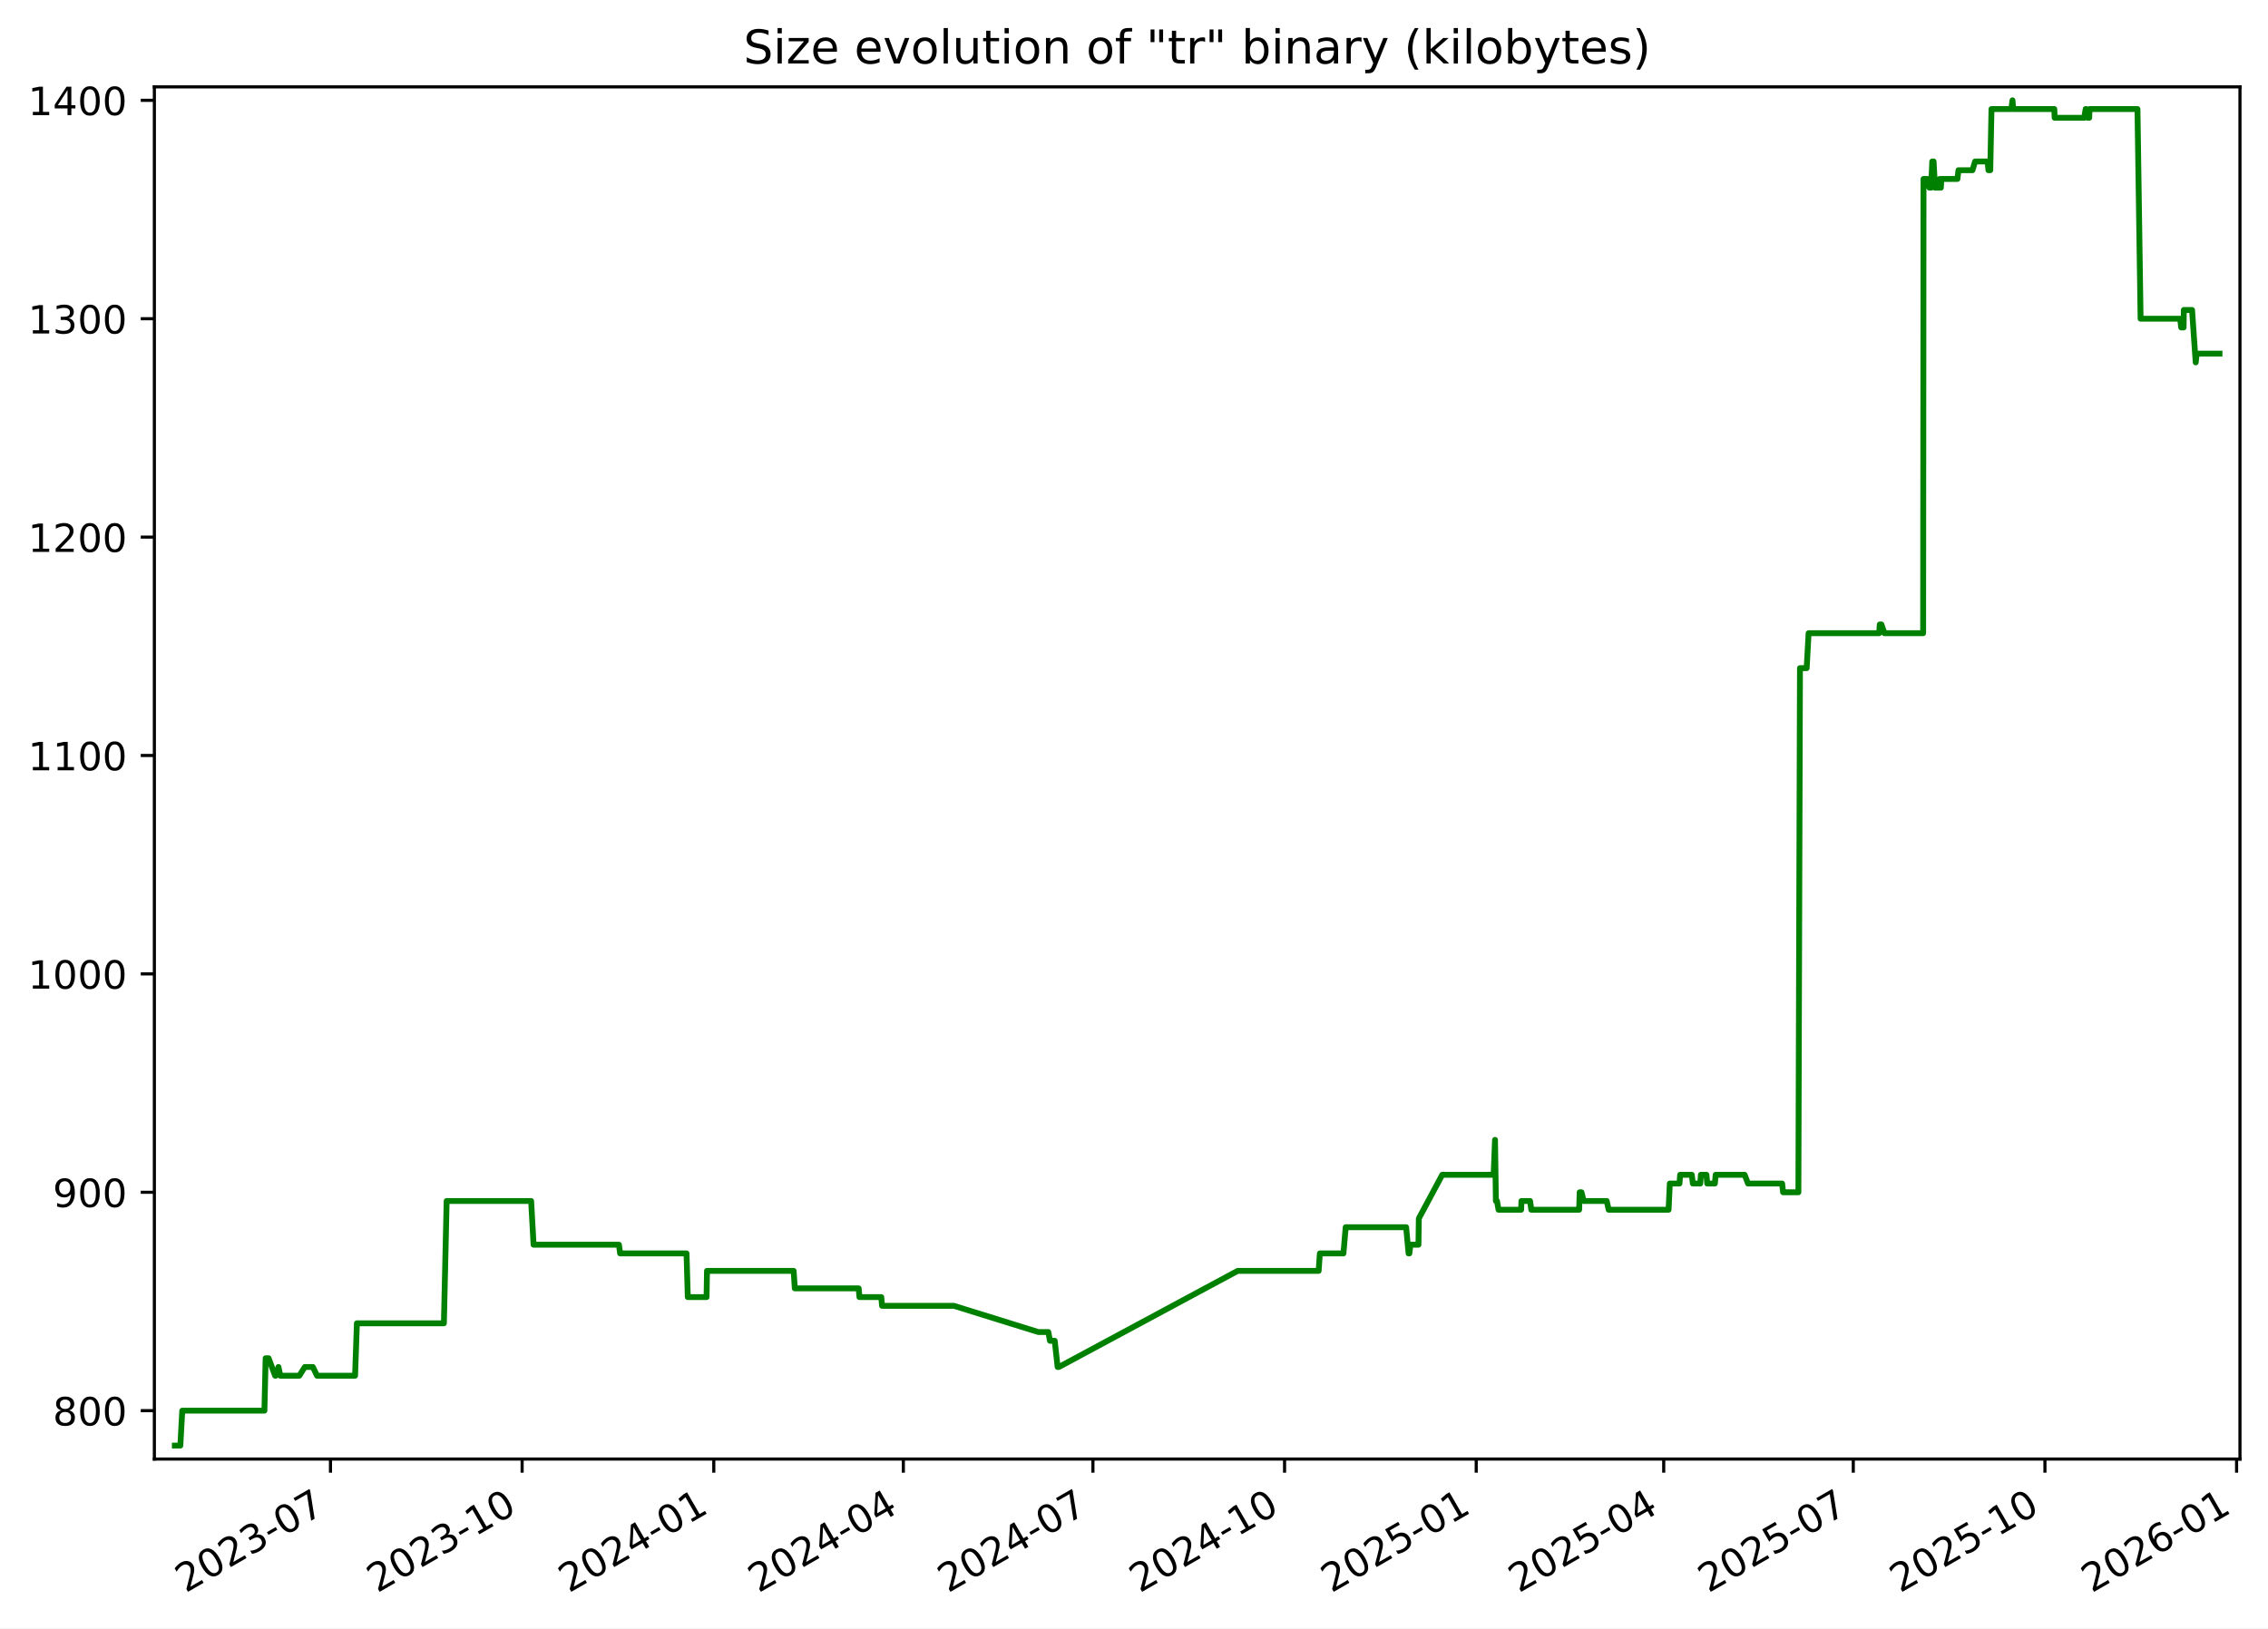
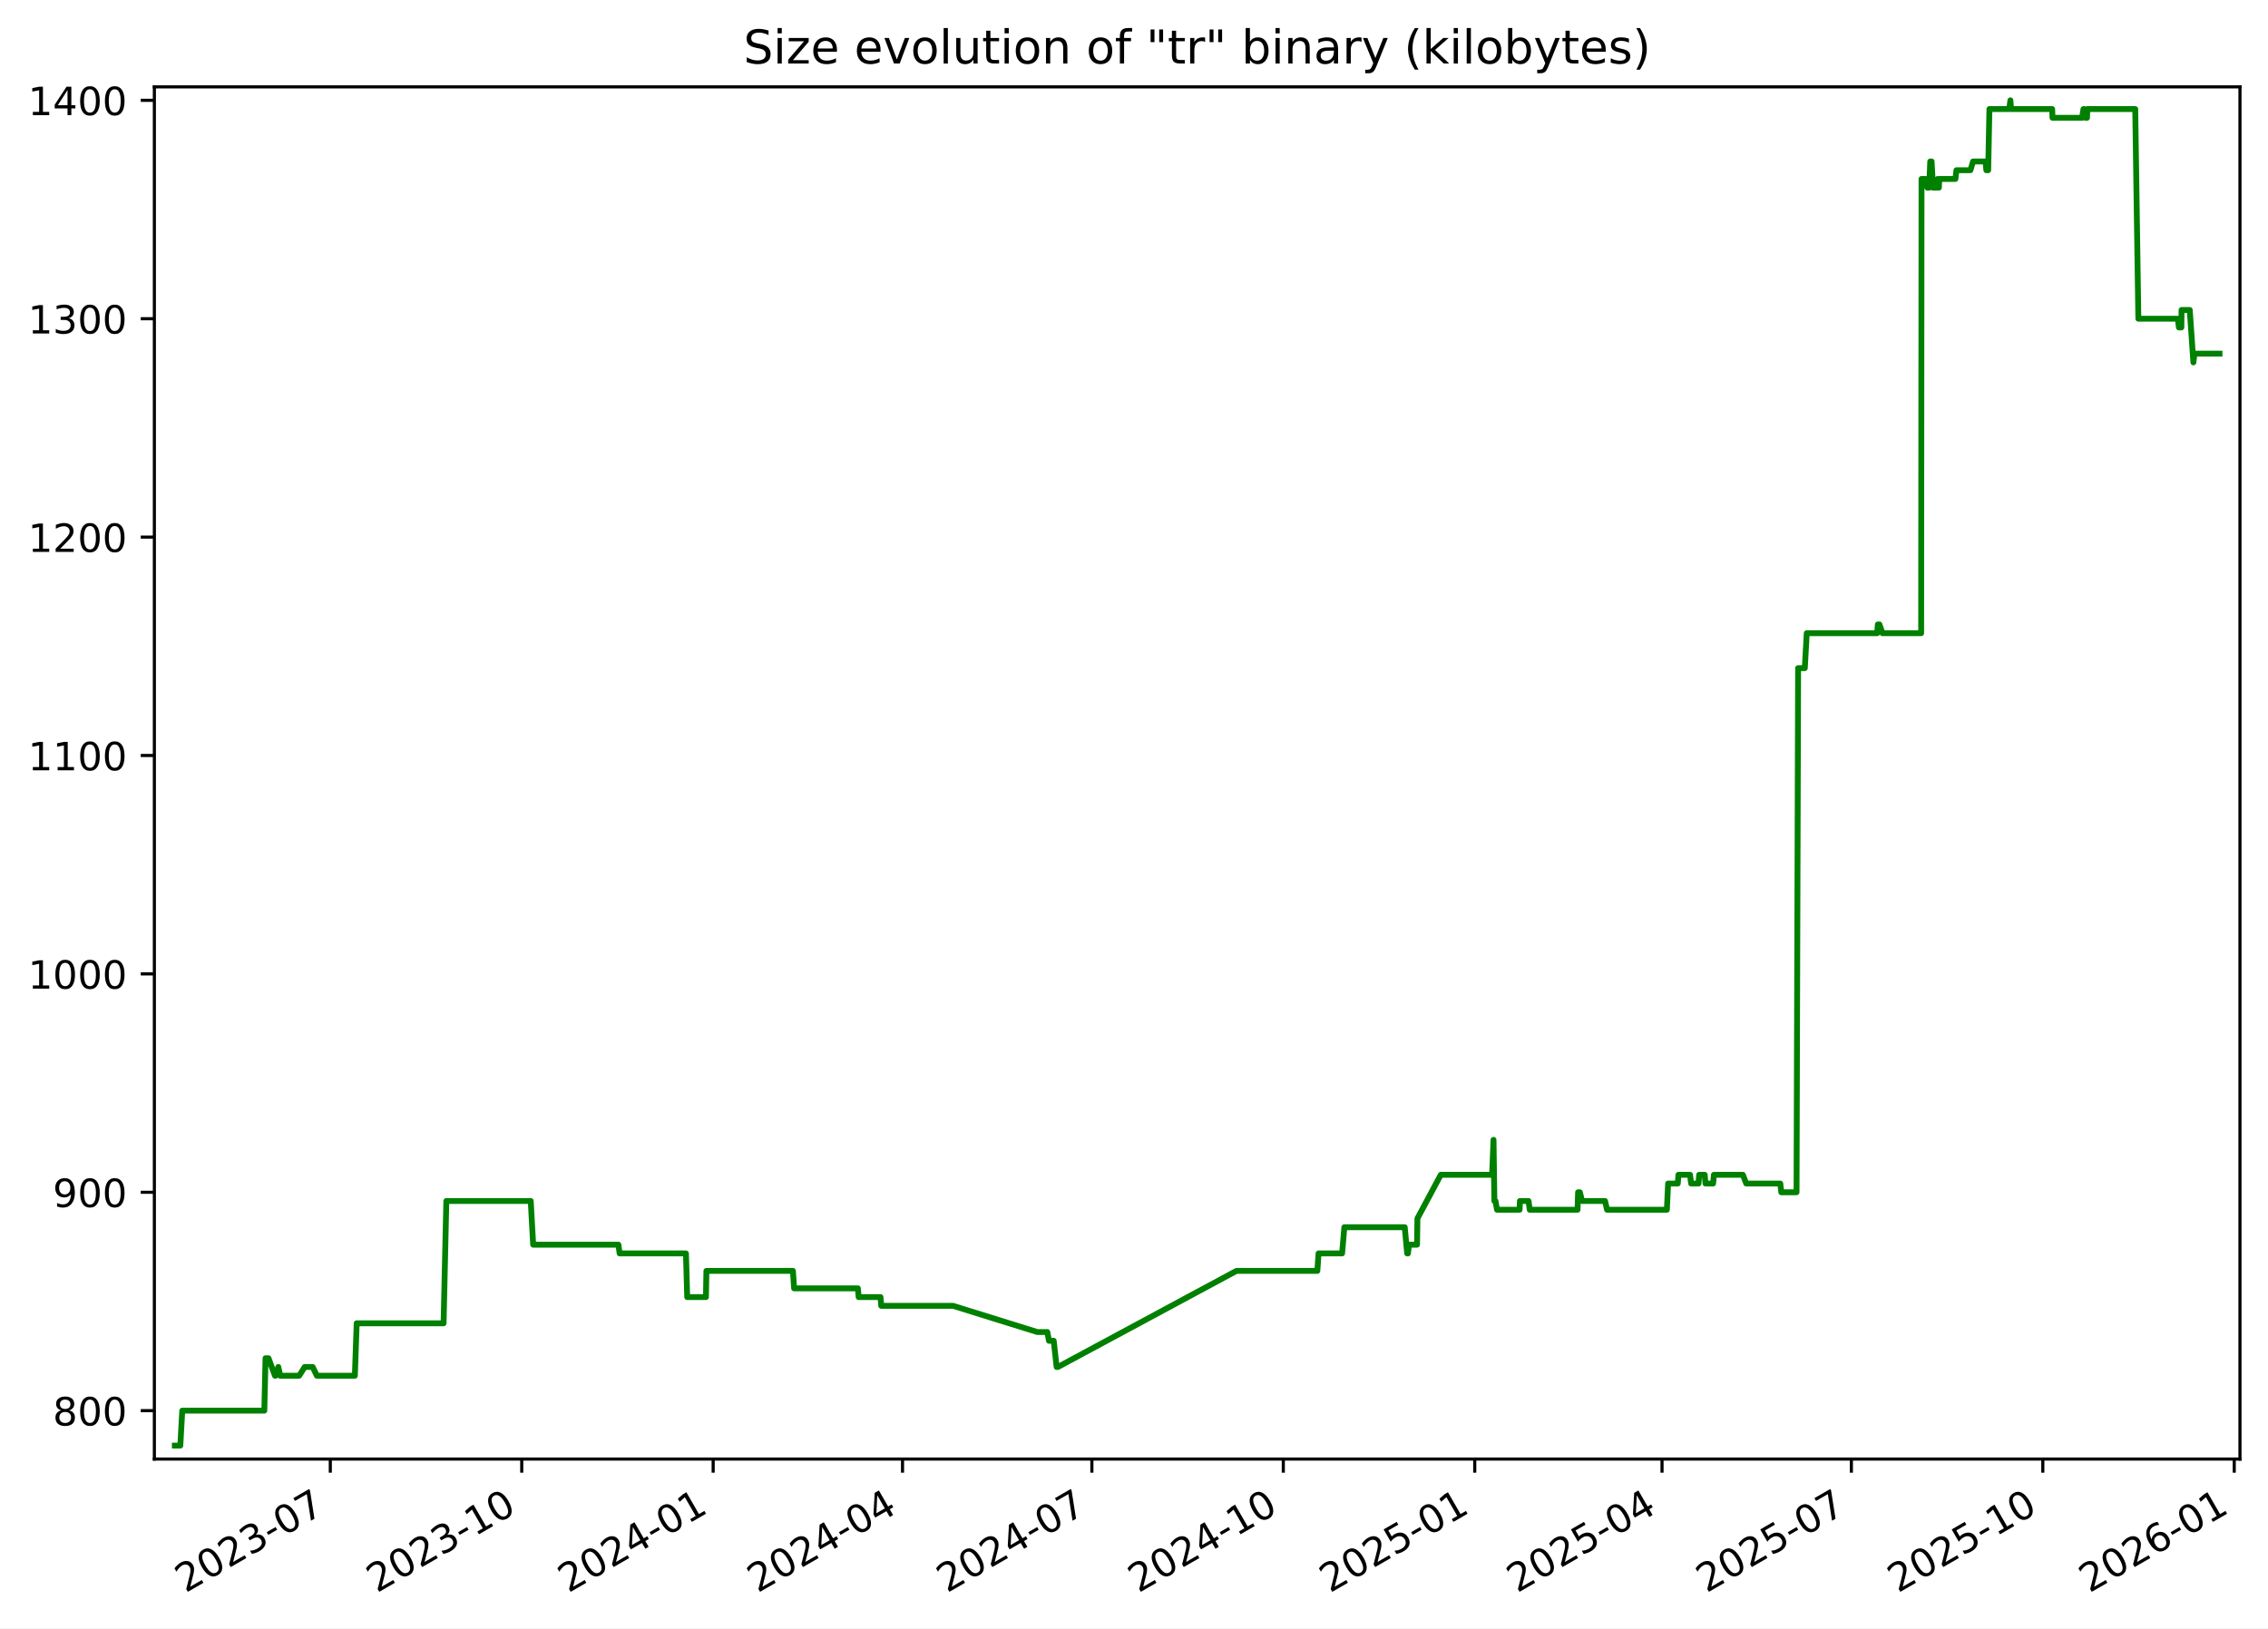
<svg xmlns="http://www.w3.org/2000/svg" xmlns:xlink="http://www.w3.org/1999/xlink" width="582.53pt" height="418.303pt" viewBox="0 0 582.53 418.303" version="1.1">
  <defs>
    <style type="text/css">*{stroke-linejoin: round; stroke-linecap: butt}</style>
  </defs>
  <g id="figure_1">
    <g id="patch_1">
      <path d="M -0 418.303  L 582.53 418.303  L 582.53 0  L -0 0  z " style="fill: #ffffff" />
    </g>
    <g id="axes_1">
      <g id="patch_2">
        <path d="M 39.65 374.83  L 575.33 374.83  L 575.33 22.318  L 39.65 22.318  z " style="fill: #ffffff" />
      </g>
      <g id="matplotlib.axis_1">
        <g id="xtick_1">
          <g id="line2d_1">
            <defs>
-               <path id="m34c5ba9c10" d="M 0 0  L 0 3.5  " style="stroke: #000000; stroke-width: 0.8" />
+               <path id="m96c8c76c72" d="M 0 0  L 0 3.5  " style="stroke: #000000; stroke-width: 0.8" />
            </defs>
            <g>
-               <use xlink:href="#m34c5ba9c10" x="84.882" y="374.83" style="stroke: #000000; stroke-width: 0.8" />
+               <use xlink:href="#m96c8c76c72" x="84.836" y="374.83" style="stroke: #000000; stroke-width: 0.8" />
            </g>
          </g>
          <g id="text_1">
-             <g transform="translate(47.65694 409.302) rotate(-30) scale(0.1 -0.1)">
+             <g transform="translate(47.61141 409.302) rotate(-30) scale(0.1 -0.1)">
              <defs>
                <path id="DejaVuSans-32" d="M 1228 531  L 3431 531  L 3431 0  L 469 0  L 469 531  Q 828 903 1448 1529  Q 2069 2156 2228 2338  Q 2531 2678 2651 2914  Q 2772 3150 2772 3378  Q 2772 3750 2511 3984  Q 2250 4219 1831 4219  Q 1534 4219 1204 4116  Q 875 4013 500 3803  L 500 4441  Q 881 4594 1212 4672  Q 1544 4750 1819 4750  Q 2544 4750 2975 4387  Q 3406 4025 3406 3419  Q 3406 3131 3298 2873  Q 3191 2616 2906 2266  Q 2828 2175 2409 1742  Q 1991 1309 1228 531  z " transform="scale(0.015625)" />
                <path id="DejaVuSans-30" d="M 2034 4250  Q 1547 4250 1301 3770  Q 1056 3291 1056 2328  Q 1056 1369 1301 889  Q 1547 409 2034 409  Q 2525 409 2770 889  Q 3016 1369 3016 2328  Q 3016 3291 2770 3770  Q 2525 4250 2034 4250  z M 2034 4750  Q 2819 4750 3233 4129  Q 3647 3509 3647 2328  Q 3647 1150 3233 529  Q 2819 -91 2034 -91  Q 1250 -91 836 529  Q 422 1150 422 2328  Q 422 3509 836 4129  Q 1250 4750 2034 4750  z " transform="scale(0.015625)" />
                <path id="DejaVuSans-33" d="M 2597 2516  Q 3050 2419 3304 2112  Q 3559 1806 3559 1356  Q 3559 666 3084 287  Q 2609 -91 1734 -91  Q 1441 -91 1130 -33  Q 819 25 488 141  L 488 750  Q 750 597 1062 519  Q 1375 441 1716 441  Q 2309 441 2620 675  Q 2931 909 2931 1356  Q 2931 1769 2642 2001  Q 2353 2234 1838 2234  L 1294 2234  L 1294 2753  L 1863 2753  Q 2328 2753 2575 2939  Q 2822 3125 2822 3475  Q 2822 3834 2567 4026  Q 2313 4219 1838 4219  Q 1578 4219 1281 4162  Q 984 4106 628 3988  L 628 4550  Q 988 4650 1302 4700  Q 1616 4750 1894 4750  Q 2613 4750 3031 4423  Q 3450 4097 3450 3541  Q 3450 3153 3228 2886  Q 3006 2619 2597 2516  z " transform="scale(0.015625)" />
                <path id="DejaVuSans-2d" d="M 313 2009  L 1997 2009  L 1997 1497  L 313 1497  L 313 2009  z " transform="scale(0.015625)" />
                <path id="DejaVuSans-37" d="M 525 4666  L 3525 4666  L 3525 4397  L 1831 0  L 1172 0  L 2766 4134  L 525 4134  L 525 4666  z " transform="scale(0.015625)" />
              </defs>
              <use xlink:href="#DejaVuSans-32" />
              <use xlink:href="#DejaVuSans-30" x="63.623" />
              <use xlink:href="#DejaVuSans-32" x="127.246" />
              <use xlink:href="#DejaVuSans-33" x="190.869" />
              <use xlink:href="#DejaVuSans-2d" x="254.492" />
              <use xlink:href="#DejaVuSans-30" x="290.576" />
              <use xlink:href="#DejaVuSans-37" x="354.199" />
            </g>
          </g>
        </g>
        <g id="xtick_2">
          <g id="line2d_2">
            <g>
-               <use xlink:href="#m34c5ba9c10" x="134.107" y="374.83" style="stroke: #000000; stroke-width: 0.8" />
+               <use xlink:href="#m96c8c76c72" x="134.006" y="374.83" style="stroke: #000000; stroke-width: 0.8" />
            </g>
          </g>
          <g id="text_2">
-             <g transform="translate(96.88246 409.302) rotate(-30) scale(0.1 -0.1)">
+             <g transform="translate(96.78087 409.302) rotate(-30) scale(0.1 -0.1)">
              <defs>
                <path id="DejaVuSans-31" d="M 794 531  L 1825 531  L 1825 4091  L 703 3866  L 703 4441  L 1819 4666  L 2450 4666  L 2450 531  L 3481 531  L 3481 0  L 794 0  L 794 531  z " transform="scale(0.015625)" />
              </defs>
              <use xlink:href="#DejaVuSans-32" />
              <use xlink:href="#DejaVuSans-30" x="63.623" />
              <use xlink:href="#DejaVuSans-32" x="127.246" />
              <use xlink:href="#DejaVuSans-33" x="190.869" />
              <use xlink:href="#DejaVuSans-2d" x="254.492" />
              <use xlink:href="#DejaVuSans-31" x="290.576" />
              <use xlink:href="#DejaVuSans-30" x="354.199" />
            </g>
          </g>
        </g>
        <g id="xtick_3">
          <g id="line2d_3">
            <g>
-               <use xlink:href="#m34c5ba9c10" x="183.333" y="374.83" style="stroke: #000000; stroke-width: 0.8" />
+               <use xlink:href="#m96c8c76c72" x="183.175" y="374.83" style="stroke: #000000; stroke-width: 0.8" />
            </g>
          </g>
          <g id="text_3">
-             <g transform="translate(146.108 409.302) rotate(-30) scale(0.1 -0.1)">
+             <g transform="translate(145.9503 409.302) rotate(-30) scale(0.1 -0.1)">
              <defs>
                <path id="DejaVuSans-34" d="M 2419 4116  L 825 1625  L 2419 1625  L 2419 4116  z M 2253 4666  L 3047 4666  L 3047 1625  L 3713 1625  L 3713 1100  L 3047 1100  L 3047 0  L 2419 0  L 2419 1100  L 313 1100  L 313 1709  L 2253 4666  z " transform="scale(0.015625)" />
              </defs>
              <use xlink:href="#DejaVuSans-32" />
              <use xlink:href="#DejaVuSans-30" x="63.623" />
              <use xlink:href="#DejaVuSans-32" x="127.246" />
              <use xlink:href="#DejaVuSans-34" x="190.869" />
              <use xlink:href="#DejaVuSans-2d" x="254.492" />
              <use xlink:href="#DejaVuSans-30" x="290.576" />
              <use xlink:href="#DejaVuSans-31" x="354.199" />
            </g>
          </g>
        </g>
        <g id="xtick_4">
          <g id="line2d_4">
            <g>
-               <use xlink:href="#m34c5ba9c10" x="232.023" y="374.83" style="stroke: #000000; stroke-width: 0.8" />
+               <use xlink:href="#m96c8c76c72" x="231.81" y="374.83" style="stroke: #000000; stroke-width: 0.8" />
            </g>
          </g>
          <g id="text_4">
-             <g transform="translate(194.7984 409.302) rotate(-30) scale(0.1 -0.1)">
+             <g transform="translate(194.5853 409.302) rotate(-30) scale(0.1 -0.1)">
              <use xlink:href="#DejaVuSans-32" />
              <use xlink:href="#DejaVuSans-30" x="63.623" />
              <use xlink:href="#DejaVuSans-32" x="127.246" />
              <use xlink:href="#DejaVuSans-34" x="190.869" />
              <use xlink:href="#DejaVuSans-2d" x="254.492" />
              <use xlink:href="#DejaVuSans-30" x="290.576" />
              <use xlink:href="#DejaVuSans-34" x="354.199" />
            </g>
          </g>
        </g>
        <g id="xtick_5">
          <g id="line2d_5">
            <g>
-               <use xlink:href="#m34c5ba9c10" x="280.714" y="374.83" style="stroke: #000000; stroke-width: 0.8" />
+               <use xlink:href="#m96c8c76c72" x="280.445" y="374.83" style="stroke: #000000; stroke-width: 0.8" />
            </g>
          </g>
          <g id="text_5">
-             <g transform="translate(243.4889 409.302) rotate(-30) scale(0.1 -0.1)">
+             <g transform="translate(243.2203 409.302) rotate(-30) scale(0.1 -0.1)">
              <use xlink:href="#DejaVuSans-32" />
              <use xlink:href="#DejaVuSans-30" x="63.623" />
              <use xlink:href="#DejaVuSans-32" x="127.246" />
              <use xlink:href="#DejaVuSans-34" x="190.869" />
              <use xlink:href="#DejaVuSans-2d" x="254.492" />
              <use xlink:href="#DejaVuSans-30" x="290.576" />
              <use xlink:href="#DejaVuSans-37" x="354.199" />
            </g>
          </g>
        </g>
        <g id="xtick_6">
          <g id="line2d_6">
            <g>
-               <use xlink:href="#m34c5ba9c10" x="329.939" y="374.83" style="stroke: #000000; stroke-width: 0.8" />
+               <use xlink:href="#m96c8c76c72" x="329.615" y="374.83" style="stroke: #000000; stroke-width: 0.8" />
            </g>
          </g>
          <g id="text_6">
-             <g transform="translate(292.7144 409.302) rotate(-30) scale(0.1 -0.1)">
+             <g transform="translate(292.3898 409.302) rotate(-30) scale(0.1 -0.1)">
              <use xlink:href="#DejaVuSans-32" />
              <use xlink:href="#DejaVuSans-30" x="63.623" />
              <use xlink:href="#DejaVuSans-32" x="127.246" />
              <use xlink:href="#DejaVuSans-34" x="190.869" />
              <use xlink:href="#DejaVuSans-2d" x="254.492" />
              <use xlink:href="#DejaVuSans-31" x="290.576" />
              <use xlink:href="#DejaVuSans-30" x="354.199" />
            </g>
          </g>
        </g>
        <g id="xtick_7">
          <g id="line2d_7">
            <g>
-               <use xlink:href="#m34c5ba9c10" x="379.165" y="374.83" style="stroke: #000000; stroke-width: 0.8" />
+               <use xlink:href="#m96c8c76c72" x="378.784" y="374.83" style="stroke: #000000; stroke-width: 0.8" />
            </g>
          </g>
          <g id="text_7">
-             <g transform="translate(341.9399 409.302) rotate(-30) scale(0.1 -0.1)">
+             <g transform="translate(341.5593 409.302) rotate(-30) scale(0.1 -0.1)">
              <defs>
                <path id="DejaVuSans-35" d="M 691 4666  L 3169 4666  L 3169 4134  L 1269 4134  L 1269 2991  Q 1406 3038 1543 3061  Q 1681 3084 1819 3084  Q 2600 3084 3056 2656  Q 3513 2228 3513 1497  Q 3513 744 3044 326  Q 2575 -91 1722 -91  Q 1428 -91 1123 -41  Q 819 9 494 109  L 494 744  Q 775 591 1075 516  Q 1375 441 1709 441  Q 2250 441 2565 725  Q 2881 1009 2881 1497  Q 2881 1984 2565 2268  Q 2250 2553 1709 2553  Q 1456 2553 1204 2497  Q 953 2441 691 2322  L 691 4666  z " transform="scale(0.015625)" />
              </defs>
              <use xlink:href="#DejaVuSans-32" />
              <use xlink:href="#DejaVuSans-30" x="63.623" />
              <use xlink:href="#DejaVuSans-32" x="127.246" />
              <use xlink:href="#DejaVuSans-35" x="190.869" />
              <use xlink:href="#DejaVuSans-2d" x="254.492" />
              <use xlink:href="#DejaVuSans-30" x="290.576" />
              <use xlink:href="#DejaVuSans-31" x="354.199" />
            </g>
          </g>
        </g>
        <g id="xtick_8">
          <g id="line2d_8">
            <g>
-               <use xlink:href="#m34c5ba9c10" x="427.32" y="374.83" style="stroke: #000000; stroke-width: 0.8" />
+               <use xlink:href="#m96c8c76c72" x="426.885" y="374.83" style="stroke: #000000; stroke-width: 0.8" />
            </g>
          </g>
          <g id="text_8">
-             <g transform="translate(390.0953 409.302) rotate(-30) scale(0.1 -0.1)">
+             <g transform="translate(389.6598 409.302) rotate(-30) scale(0.1 -0.1)">
              <use xlink:href="#DejaVuSans-32" />
              <use xlink:href="#DejaVuSans-30" x="63.623" />
              <use xlink:href="#DejaVuSans-32" x="127.246" />
              <use xlink:href="#DejaVuSans-35" x="190.869" />
              <use xlink:href="#DejaVuSans-2d" x="254.492" />
              <use xlink:href="#DejaVuSans-30" x="290.576" />
              <use xlink:href="#DejaVuSans-34" x="354.199" />
            </g>
          </g>
        </g>
        <g id="xtick_9">
          <g id="line2d_9">
            <g>
-               <use xlink:href="#m34c5ba9c10" x="476.011" y="374.83" style="stroke: #000000; stroke-width: 0.8" />
+               <use xlink:href="#m96c8c76c72" x="475.52" y="374.83" style="stroke: #000000; stroke-width: 0.8" />
            </g>
          </g>
          <g id="text_9">
-             <g transform="translate(438.7858 409.302) rotate(-30) scale(0.1 -0.1)">
+             <g transform="translate(438.2948 409.302) rotate(-30) scale(0.1 -0.1)">
              <use xlink:href="#DejaVuSans-32" />
              <use xlink:href="#DejaVuSans-30" x="63.623" />
              <use xlink:href="#DejaVuSans-32" x="127.246" />
              <use xlink:href="#DejaVuSans-35" x="190.869" />
              <use xlink:href="#DejaVuSans-2d" x="254.492" />
              <use xlink:href="#DejaVuSans-30" x="290.576" />
              <use xlink:href="#DejaVuSans-37" x="354.199" />
            </g>
          </g>
        </g>
        <g id="xtick_10">
          <g id="line2d_10">
            <g>
-               <use xlink:href="#m34c5ba9c10" x="525.236" y="374.83" style="stroke: #000000; stroke-width: 0.8" />
+               <use xlink:href="#m96c8c76c72" x="524.689" y="374.83" style="stroke: #000000; stroke-width: 0.8" />
            </g>
          </g>
          <g id="text_10">
-             <g transform="translate(488.0113 409.302) rotate(-30) scale(0.1 -0.1)">
+             <g transform="translate(487.4643 409.302) rotate(-30) scale(0.1 -0.1)">
              <use xlink:href="#DejaVuSans-32" />
              <use xlink:href="#DejaVuSans-30" x="63.623" />
              <use xlink:href="#DejaVuSans-32" x="127.246" />
              <use xlink:href="#DejaVuSans-35" x="190.869" />
              <use xlink:href="#DejaVuSans-2d" x="254.492" />
              <use xlink:href="#DejaVuSans-31" x="290.576" />
              <use xlink:href="#DejaVuSans-30" x="354.199" />
            </g>
          </g>
        </g>
        <g id="xtick_11">
          <g id="line2d_11">
            <g>
-               <use xlink:href="#m34c5ba9c10" x="574.462" y="374.83" style="stroke: #000000; stroke-width: 0.8" />
+               <use xlink:href="#m96c8c76c72" x="573.859" y="374.83" style="stroke: #000000; stroke-width: 0.8" />
            </g>
          </g>
          <g id="text_11">
-             <g transform="translate(537.2368 409.302) rotate(-30) scale(0.1 -0.1)">
+             <g transform="translate(536.6338 409.302) rotate(-30) scale(0.1 -0.1)">
              <defs>
                <path id="DejaVuSans-36" d="M 2113 2584  Q 1688 2584 1439 2293  Q 1191 2003 1191 1497  Q 1191 994 1439 701  Q 1688 409 2113 409  Q 2538 409 2786 701  Q 3034 994 3034 1497  Q 3034 2003 2786 2293  Q 2538 2584 2113 2584  z M 3366 4563  L 3366 3988  Q 3128 4100 2886 4159  Q 2644 4219 2406 4219  Q 1781 4219 1451 3797  Q 1122 3375 1075 2522  Q 1259 2794 1537 2939  Q 1816 3084 2150 3084  Q 2853 3084 3261 2657  Q 3669 2231 3669 1497  Q 3669 778 3244 343  Q 2819 -91 2113 -91  Q 1303 -91 875 529  Q 447 1150 447 2328  Q 447 3434 972 4092  Q 1497 4750 2381 4750  Q 2619 4750 2861 4703  Q 3103 4656 3366 4563  z " transform="scale(0.015625)" />
              </defs>
              <use xlink:href="#DejaVuSans-32" />
              <use xlink:href="#DejaVuSans-30" x="63.623" />
              <use xlink:href="#DejaVuSans-32" x="127.246" />
              <use xlink:href="#DejaVuSans-36" x="190.869" />
              <use xlink:href="#DejaVuSans-2d" x="254.492" />
              <use xlink:href="#DejaVuSans-30" x="290.576" />
              <use xlink:href="#DejaVuSans-31" x="354.199" />
            </g>
          </g>
        </g>
      </g>
      <g id="matplotlib.axis_2">
        <g id="ytick_1">
          <g id="line2d_12">
            <defs>
-               <path id="mb76caeb8f7" d="M 0 0  L -3.5 0  " style="stroke: #000000; stroke-width: 0.8" />
+               <path id="mb8dfa8a804" d="M 0 0  L -3.5 0  " style="stroke: #000000; stroke-width: 0.8" />
            </defs>
            <g>
-               <use xlink:href="#mb76caeb8f7" x="39.65" y="362.398" style="stroke: #000000; stroke-width: 0.8" />
+               <use xlink:href="#mb8dfa8a804" x="39.65" y="362.398" style="stroke: #000000; stroke-width: 0.8" />
            </g>
          </g>
          <g id="text_12">
            <g transform="translate(13.5625 366.1967) scale(0.1 -0.1)">
              <defs>
                <path id="DejaVuSans-38" d="M 2034 2216  Q 1584 2216 1326 1975  Q 1069 1734 1069 1313  Q 1069 891 1326 650  Q 1584 409 2034 409  Q 2484 409 2743 651  Q 3003 894 3003 1313  Q 3003 1734 2745 1975  Q 2488 2216 2034 2216  z M 1403 2484  Q 997 2584 770 2862  Q 544 3141 544 3541  Q 544 4100 942 4425  Q 1341 4750 2034 4750  Q 2731 4750 3128 4425  Q 3525 4100 3525 3541  Q 3525 3141 3298 2862  Q 3072 2584 2669 2484  Q 3125 2378 3379 2068  Q 3634 1759 3634 1313  Q 3634 634 3220 271  Q 2806 -91 2034 -91  Q 1263 -91 848 271  Q 434 634 434 1313  Q 434 1759 690 2068  Q 947 2378 1403 2484  z M 1172 3481  Q 1172 3119 1398 2916  Q 1625 2713 2034 2713  Q 2441 2713 2670 2916  Q 2900 3119 2900 3481  Q 2900 3844 2670 4047  Q 2441 4250 2034 4250  Q 1625 4250 1398 4047  Q 1172 3844 1172 3481  z " transform="scale(0.015625)" />
              </defs>
              <use xlink:href="#DejaVuSans-38" />
              <use xlink:href="#DejaVuSans-30" x="63.623" />
              <use xlink:href="#DejaVuSans-30" x="127.246" />
            </g>
          </g>
        </g>
        <g id="ytick_2">
          <g id="line2d_13">
            <g>
-               <use xlink:href="#mb76caeb8f7" x="39.65" y="306.294" style="stroke: #000000; stroke-width: 0.8" />
+               <use xlink:href="#mb8dfa8a804" x="39.65" y="306.294" style="stroke: #000000; stroke-width: 0.8" />
            </g>
          </g>
          <g id="text_13">
            <g transform="translate(13.5625 310.0928) scale(0.1 -0.1)">
              <defs>
                <path id="DejaVuSans-39" d="M 703 97  L 703 672  Q 941 559 1184 500  Q 1428 441 1663 441  Q 2288 441 2617 861  Q 2947 1281 2994 2138  Q 2813 1869 2534 1725  Q 2256 1581 1919 1581  Q 1219 1581 811 2004  Q 403 2428 403 3163  Q 403 3881 828 4315  Q 1253 4750 1959 4750  Q 2769 4750 3195 4129  Q 3622 3509 3622 2328  Q 3622 1225 3098 567  Q 2575 -91 1691 -91  Q 1453 -91 1209 -44  Q 966 3 703 97  z M 1959 2075  Q 2384 2075 2632 2365  Q 2881 2656 2881 3163  Q 2881 3666 2632 3958  Q 2384 4250 1959 4250  Q 1534 4250 1286 3958  Q 1038 3666 1038 3163  Q 1038 2656 1286 2365  Q 1534 2075 1959 2075  z " transform="scale(0.015625)" />
              </defs>
              <use xlink:href="#DejaVuSans-39" />
              <use xlink:href="#DejaVuSans-30" x="63.623" />
              <use xlink:href="#DejaVuSans-30" x="127.246" />
            </g>
          </g>
        </g>
        <g id="ytick_3">
          <g id="line2d_14">
            <g>
-               <use xlink:href="#mb76caeb8f7" x="39.65" y="250.19" style="stroke: #000000; stroke-width: 0.8" />
+               <use xlink:href="#mb8dfa8a804" x="39.65" y="250.19" style="stroke: #000000; stroke-width: 0.8" />
            </g>
          </g>
          <g id="text_14">
            <g transform="translate(7.2 253.9889) scale(0.1 -0.1)">
              <use xlink:href="#DejaVuSans-31" />
              <use xlink:href="#DejaVuSans-30" x="63.623" />
              <use xlink:href="#DejaVuSans-30" x="127.246" />
              <use xlink:href="#DejaVuSans-30" x="190.869" />
            </g>
          </g>
        </g>
        <g id="ytick_4">
          <g id="line2d_15">
            <g>
-               <use xlink:href="#mb76caeb8f7" x="39.65" y="194.086" style="stroke: #000000; stroke-width: 0.8" />
+               <use xlink:href="#mb8dfa8a804" x="39.65" y="194.086" style="stroke: #000000; stroke-width: 0.8" />
            </g>
          </g>
          <g id="text_15">
            <g transform="translate(7.2 197.885) scale(0.1 -0.1)">
              <use xlink:href="#DejaVuSans-31" />
              <use xlink:href="#DejaVuSans-31" x="63.623" />
              <use xlink:href="#DejaVuSans-30" x="127.246" />
              <use xlink:href="#DejaVuSans-30" x="190.869" />
            </g>
          </g>
        </g>
        <g id="ytick_5">
          <g id="line2d_16">
            <g>
-               <use xlink:href="#mb76caeb8f7" x="39.65" y="137.982" style="stroke: #000000; stroke-width: 0.8" />
+               <use xlink:href="#mb8dfa8a804" x="39.65" y="137.982" style="stroke: #000000; stroke-width: 0.8" />
            </g>
          </g>
          <g id="text_16">
            <g transform="translate(7.2 141.7811) scale(0.1 -0.1)">
              <use xlink:href="#DejaVuSans-31" />
              <use xlink:href="#DejaVuSans-32" x="63.623" />
              <use xlink:href="#DejaVuSans-30" x="127.246" />
              <use xlink:href="#DejaVuSans-30" x="190.869" />
            </g>
          </g>
        </g>
        <g id="ytick_6">
          <g id="line2d_17">
            <g>
-               <use xlink:href="#mb76caeb8f7" x="39.65" y="81.878" style="stroke: #000000; stroke-width: 0.8" />
+               <use xlink:href="#mb8dfa8a804" x="39.65" y="81.878" style="stroke: #000000; stroke-width: 0.8" />
            </g>
          </g>
          <g id="text_17">
            <g transform="translate(7.2 85.67724) scale(0.1 -0.1)">
              <use xlink:href="#DejaVuSans-31" />
              <use xlink:href="#DejaVuSans-33" x="63.623" />
              <use xlink:href="#DejaVuSans-30" x="127.246" />
              <use xlink:href="#DejaVuSans-30" x="190.869" />
            </g>
          </g>
        </g>
        <g id="ytick_7">
          <g id="line2d_18">
            <g>
-               <use xlink:href="#mb76caeb8f7" x="39.65" y="25.774" style="stroke: #000000; stroke-width: 0.8" />
+               <use xlink:href="#mb8dfa8a804" x="39.65" y="25.774" style="stroke: #000000; stroke-width: 0.8" />
            </g>
          </g>
          <g id="text_18">
            <g transform="translate(7.2 29.57334) scale(0.1 -0.1)">
              <use xlink:href="#DejaVuSans-31" />
              <use xlink:href="#DejaVuSans-34" x="63.623" />
              <use xlink:href="#DejaVuSans-30" x="127.246" />
              <use xlink:href="#DejaVuSans-30" x="190.869" />
            </g>
          </g>
        </g>
      </g>
      <g id="line2d_19">
-         <path d="M 44.902 371.374  L 46.318 371.374  L 46.814 362.398  L 67.917 362.398  L 68.23 348.933  L 68.994 348.933  L 70.662 353.421  L 70.826 353.421  L 71.521 351.177  L 71.997 353.421  L 76.879 353.421  L 78.296 351.177  L 80.358 351.177  L 81.427 353.421  L 91.201 353.421  L 91.667 339.956  L 114.015 339.956  L 114.72 308.538  L 136.424 308.538  L 137.045 319.759  L 158.971 319.759  L 159.277 322.003  L 176.333 322.003  L 176.659 333.223  L 181.476 333.223  L 181.591 326.491  L 203.844 326.491  L 204.145 330.979  L 220.549 330.979  L 220.745 333.223  L 226.362 333.223  L 226.552 335.468  L 245.015 335.468  L 266.701 342.2  L 269.262 342.2  L 269.681 344.444  L 270.898 344.444  L 271.652 351.177  L 271.978 351.177  L 317.892 326.491  L 338.691 326.491  L 339.002 322.003  L 345.059 322.003  L 345.638 315.27  L 361.161 315.27  L 361.789 322.003  L 361.997 322.003  L 362.262 319.759  L 364.327 319.759  L 364.423 313.026  L 370.433 301.805  L 383.635 301.805  L 383.992 292.829  L 384.217 308.538  L 384.501 308.538  L 384.896 310.782  L 390.703 310.782  L 390.777 308.538  L 392.995 308.538  L 393.308 310.782  L 405.601 310.782  L 405.737 306.294  L 406.2 306.294  L 406.762 308.538  L 412.679 308.538  L 413.183 310.782  L 428.572 310.782  L 428.887 304.049  L 431.372 304.049  L 431.545 301.805  L 434.531 301.805  L 434.803 304.049  L 436.706 304.049  L 436.869 301.805  L 438.298 301.805  L 438.5 304.049  L 440.46 304.049  L 440.661 301.805  L 448.107 301.805  L 448.977 304.049  L 457.732 304.049  L 457.989 306.294  L 461.912 306.294  L 462.318 171.644  L 464.038 171.644  L 464.536 162.668  L 482.658 162.668  L 482.812 160.423  L 483.232 160.423  L 484.007 162.668  L 493.955 162.668  L 494.051 45.972  L 495.137 45.972  L 495.567 48.216  L 495.662 45.972  L 496.01 48.216  L 496.292 41.483  L 496.641 41.483  L 497.003 48.216  L 498.001 48.216  L 498.195 45.972  L 498.514 48.216  L 498.621 45.972  L 502.763 45.972  L 503.029 43.727  L 506.628 43.727  L 507.296 41.483  L 510.518 41.483  L 510.721 43.727  L 511.192 43.727  L 511.51 28.018  L 516.605 28.018  L 516.902 25.774  L 517.079 28.018  L 527.646 28.018  L 527.729 30.262  L 535.34 30.262  L 535.686 28.018  L 535.888 28.018  L 536.211 30.262  L 536.609 30.262  L 536.673 28.018  L 549.005 28.018  L 549.806 81.878  L 559.969 81.878  L 560.234 84.122  L 560.859 84.122  L 560.914 79.634  L 563.025 79.634  L 563.961 93.099  L 564.233 90.855  L 570.078 90.855  L 570.078 90.855  " clip-path="url(#pfdb063fa6c)" style="fill: none; stroke: #008000; stroke-width: 1.5; stroke-linecap: square" />
+         <path d="M 44.902 371.374  L 46.317 371.374  L 46.811 362.398  L 67.89 362.398  L 68.203 348.933  L 68.967 348.933  L 70.633 353.421  L 70.796 353.421  L 71.491 351.177  L 71.966 353.421  L 76.842 353.421  L 78.258 351.177  L 80.318 351.177  L 81.385 353.421  L 91.148 353.421  L 91.613 339.956  L 113.936 339.956  L 114.64 308.538  L 136.32 308.538  L 136.94 319.759  L 158.841 319.759  L 159.147 322.003  L 176.184 322.003  L 176.509 333.223  L 181.321 333.223  L 181.436 326.491  L 203.663 326.491  L 203.964 330.979  L 220.349 330.979  L 220.545 333.223  L 226.155 333.223  L 226.345 335.468  L 244.787 335.468  L 266.449 342.2  L 269.006 342.2  L 269.425 344.444  L 270.641 344.444  L 271.394 351.177  L 271.719 351.177  L 317.581 326.491  L 338.356 326.491  L 338.668 322.003  L 344.717 322.003  L 345.295 315.27  L 360.801 315.27  L 361.428 322.003  L 361.636 322.003  L 361.901 319.759  L 363.964 319.759  L 364.06 313.026  L 370.063 301.805  L 383.25 301.805  L 383.606 292.829  L 383.83 308.538  L 384.114 308.538  L 384.508 310.782  L 390.309 310.782  L 390.383 308.538  L 392.599 308.538  L 392.911 310.782  L 405.191 310.782  L 405.326 306.294  L 405.789 306.294  L 406.35 308.538  L 412.261 308.538  L 412.764 310.782  L 428.135 310.782  L 428.449 304.049  L 430.932 304.049  L 431.105 301.805  L 434.087 301.805  L 434.359 304.049  L 436.26 304.049  L 436.423 301.805  L 437.85 301.805  L 438.052 304.049  L 440.01 304.049  L 440.21 301.805  L 447.648 301.805  L 448.517 304.049  L 457.262 304.049  L 457.519 306.294  L 461.437 306.294  L 461.843 171.644  L 463.561 171.644  L 464.058 162.668  L 482.159 162.668  L 482.313 160.423  L 482.733 160.423  L 483.507 162.668  L 493.444 162.668  L 493.539 45.972  L 494.624 45.972  L 495.054 48.216  L 495.149 45.972  L 495.496 48.216  L 495.778 41.483  L 496.127 41.483  L 496.488 48.216  L 497.485 48.216  L 497.679 45.972  L 497.998 48.216  L 498.105 45.972  L 502.242 45.972  L 502.507 43.727  L 506.103 43.727  L 506.77 41.483  L 509.988 41.483  L 510.19 43.727  L 510.661 43.727  L 510.979 28.018  L 516.068 28.018  L 516.364 25.774  L 516.541 28.018  L 527.097 28.018  L 527.179 30.262  L 534.781 30.262  L 535.127 28.018  L 535.328 28.018  L 535.652 30.262  L 536.049 30.262  L 536.113 28.018  L 548.431 28.018  L 549.231 81.878  L 559.383 81.878  L 559.647 84.122  L 560.271 84.122  L 560.326 79.634  L 562.435 79.634  L 563.37 93.099  L 563.641 90.855  L 570.078 90.855  L 570.078 90.855  " clip-path="url(#pa142f956cc)" style="fill: none; stroke: #008000; stroke-width: 1.5; stroke-linecap: square" />
      </g>
      <g id="patch_3">
        <path d="M 39.65 374.83  L 39.65 22.318  " style="fill: none; stroke: #000000; stroke-width: 0.8; stroke-linejoin: miter; stroke-linecap: square" />
      </g>
      <g id="patch_4">
        <path d="M 575.33 374.83  L 575.33 22.318  " style="fill: none; stroke: #000000; stroke-width: 0.8; stroke-linejoin: miter; stroke-linecap: square" />
      </g>
      <g id="patch_5">
        <path d="M 39.65 374.83  L 575.33 374.83  " style="fill: none; stroke: #000000; stroke-width: 0.8; stroke-linejoin: miter; stroke-linecap: square" />
      </g>
      <g id="patch_6">
        <path d="M 39.65 22.318  L 575.33 22.318  " style="fill: none; stroke: #000000; stroke-width: 0.8; stroke-linejoin: miter; stroke-linecap: square" />
      </g>
      <g id="text_19">
        <g transform="translate(190.9756 16.31812) scale(0.12 -0.12)">
          <defs>
            <path id="DejaVuSans-53" d="M 3425 4513  L 3425 3897  Q 3066 4069 2747 4153  Q 2428 4238 2131 4238  Q 1616 4238 1336 4038  Q 1056 3838 1056 3469  Q 1056 3159 1242 3001  Q 1428 2844 1947 2747  L 2328 2669  Q 3034 2534 3370 2195  Q 3706 1856 3706 1288  Q 3706 609 3251 259  Q 2797 -91 1919 -91  Q 1588 -91 1214 -16  Q 841 59 441 206  L 441 856  Q 825 641 1194 531  Q 1563 422 1919 422  Q 2459 422 2753 634  Q 3047 847 3047 1241  Q 3047 1584 2836 1778  Q 2625 1972 2144 2069  L 1759 2144  Q 1053 2284 737 2584  Q 422 2884 422 3419  Q 422 4038 858 4394  Q 1294 4750 2059 4750  Q 2388 4750 2728 4690  Q 3069 4631 3425 4513  z " transform="scale(0.015625)" />
            <path id="DejaVuSans-69" d="M 603 3500  L 1178 3500  L 1178 0  L 603 0  L 603 3500  z M 603 4863  L 1178 4863  L 1178 4134  L 603 4134  L 603 4863  z " transform="scale(0.015625)" />
            <path id="DejaVuSans-7a" d="M 353 3500  L 3084 3500  L 3084 2975  L 922 459  L 3084 459  L 3084 0  L 275 0  L 275 525  L 2438 3041  L 353 3041  L 353 3500  z " transform="scale(0.015625)" />
            <path id="DejaVuSans-65" d="M 3597 1894  L 3597 1613  L 953 1613  Q 991 1019 1311 708  Q 1631 397 2203 397  Q 2534 397 2845 478  Q 3156 559 3463 722  L 3463 178  Q 3153 47 2828 -22  Q 2503 -91 2169 -91  Q 1331 -91 842 396  Q 353 884 353 1716  Q 353 2575 817 3079  Q 1281 3584 2069 3584  Q 2775 3584 3186 3129  Q 3597 2675 3597 1894  z M 3022 2063  Q 3016 2534 2758 2815  Q 2500 3097 2075 3097  Q 1594 3097 1305 2825  Q 1016 2553 972 2059  L 3022 2063  z " transform="scale(0.015625)" />
            <path id="DejaVuSans-20" transform="scale(0.015625)" />
            <path id="DejaVuSans-76" d="M 191 3500  L 800 3500  L 1894 563  L 2988 3500  L 3597 3500  L 2284 0  L 1503 0  L 191 3500  z " transform="scale(0.015625)" />
            <path id="DejaVuSans-6f" d="M 1959 3097  Q 1497 3097 1228 2736  Q 959 2375 959 1747  Q 959 1119 1226 758  Q 1494 397 1959 397  Q 2419 397 2687 759  Q 2956 1122 2956 1747  Q 2956 2369 2687 2733  Q 2419 3097 1959 3097  z M 1959 3584  Q 2709 3584 3137 3096  Q 3566 2609 3566 1747  Q 3566 888 3137 398  Q 2709 -91 1959 -91  Q 1206 -91 779 398  Q 353 888 353 1747  Q 353 2609 779 3096  Q 1206 3584 1959 3584  z " transform="scale(0.015625)" />
            <path id="DejaVuSans-6c" d="M 603 4863  L 1178 4863  L 1178 0  L 603 0  L 603 4863  z " transform="scale(0.015625)" />
            <path id="DejaVuSans-75" d="M 544 1381  L 544 3500  L 1119 3500  L 1119 1403  Q 1119 906 1312 657  Q 1506 409 1894 409  Q 2359 409 2629 706  Q 2900 1003 2900 1516  L 2900 3500  L 3475 3500  L 3475 0  L 2900 0  L 2900 538  Q 2691 219 2414 64  Q 2138 -91 1772 -91  Q 1169 -91 856 284  Q 544 659 544 1381  z M 1991 3584  L 1991 3584  z " transform="scale(0.015625)" />
            <path id="DejaVuSans-74" d="M 1172 4494  L 1172 3500  L 2356 3500  L 2356 3053  L 1172 3053  L 1172 1153  Q 1172 725 1289 603  Q 1406 481 1766 481  L 2356 481  L 2356 0  L 1766 0  Q 1100 0 847 248  Q 594 497 594 1153  L 594 3053  L 172 3053  L 172 3500  L 594 3500  L 594 4494  L 1172 4494  z " transform="scale(0.015625)" />
            <path id="DejaVuSans-6e" d="M 3513 2113  L 3513 0  L 2938 0  L 2938 2094  Q 2938 2591 2744 2837  Q 2550 3084 2163 3084  Q 1697 3084 1428 2787  Q 1159 2491 1159 1978  L 1159 0  L 581 0  L 581 3500  L 1159 3500  L 1159 2956  Q 1366 3272 1645 3428  Q 1925 3584 2291 3584  Q 2894 3584 3203 3211  Q 3513 2838 3513 2113  z " transform="scale(0.015625)" />
            <path id="DejaVuSans-66" d="M 2375 4863  L 2375 4384  L 1825 4384  Q 1516 4384 1395 4259  Q 1275 4134 1275 3809  L 1275 3500  L 2222 3500  L 2222 3053  L 1275 3053  L 1275 0  L 697 0  L 697 3053  L 147 3053  L 147 3500  L 697 3500  L 697 3744  Q 697 4328 969 4595  Q 1241 4863 1831 4863  L 2375 4863  z " transform="scale(0.015625)" />
            <path id="DejaVuSans-22" d="M 1147 4666  L 1147 2931  L 616 2931  L 616 4666  L 1147 4666  z M 2328 4666  L 2328 2931  L 1797 2931  L 1797 4666  L 2328 4666  z " transform="scale(0.015625)" />
            <path id="DejaVuSans-72" d="M 2631 2963  Q 2534 3019 2420 3045  Q 2306 3072 2169 3072  Q 1681 3072 1420 2755  Q 1159 2438 1159 1844  L 1159 0  L 581 0  L 581 3500  L 1159 3500  L 1159 2956  Q 1341 3275 1631 3429  Q 1922 3584 2338 3584  Q 2397 3584 2469 3576  Q 2541 3569 2628 3553  L 2631 2963  z " transform="scale(0.015625)" />
            <path id="DejaVuSans-62" d="M 3116 1747  Q 3116 2381 2855 2742  Q 2594 3103 2138 3103  Q 1681 3103 1420 2742  Q 1159 2381 1159 1747  Q 1159 1113 1420 752  Q 1681 391 2138 391  Q 2594 391 2855 752  Q 3116 1113 3116 1747  z M 1159 2969  Q 1341 3281 1617 3432  Q 1894 3584 2278 3584  Q 2916 3584 3314 3078  Q 3713 2572 3713 1747  Q 3713 922 3314 415  Q 2916 -91 2278 -91  Q 1894 -91 1617 61  Q 1341 213 1159 525  L 1159 0  L 581 0  L 581 4863  L 1159 4863  L 1159 2969  z " transform="scale(0.015625)" />
            <path id="DejaVuSans-61" d="M 2194 1759  Q 1497 1759 1228 1600  Q 959 1441 959 1056  Q 959 750 1161 570  Q 1363 391 1709 391  Q 2188 391 2477 730  Q 2766 1069 2766 1631  L 2766 1759  L 2194 1759  z M 3341 1997  L 3341 0  L 2766 0  L 2766 531  Q 2569 213 2275 61  Q 1981 -91 1556 -91  Q 1019 -91 701 211  Q 384 513 384 1019  Q 384 1609 779 1909  Q 1175 2209 1959 2209  L 2766 2209  L 2766 2266  Q 2766 2663 2505 2880  Q 2244 3097 1772 3097  Q 1472 3097 1187 3025  Q 903 2953 641 2809  L 641 3341  Q 956 3463 1253 3523  Q 1550 3584 1831 3584  Q 2591 3584 2966 3190  Q 3341 2797 3341 1997  z " transform="scale(0.015625)" />
            <path id="DejaVuSans-79" d="M 2059 -325  Q 1816 -950 1584 -1140  Q 1353 -1331 966 -1331  L 506 -1331  L 506 -850  L 844 -850  Q 1081 -850 1212 -737  Q 1344 -625 1503 -206  L 1606 56  L 191 3500  L 800 3500  L 1894 763  L 2988 3500  L 3597 3500  L 2059 -325  z " transform="scale(0.015625)" />
            <path id="DejaVuSans-28" d="M 1984 4856  Q 1566 4138 1362 3434  Q 1159 2731 1159 2009  Q 1159 1288 1364 580  Q 1569 -128 1984 -844  L 1484 -844  Q 1016 -109 783 600  Q 550 1309 550 2009  Q 550 2706 781 3412  Q 1013 4119 1484 4856  L 1984 4856  z " transform="scale(0.015625)" />
            <path id="DejaVuSans-6b" d="M 581 4863  L 1159 4863  L 1159 1991  L 2875 3500  L 3609 3500  L 1753 1863  L 3688 0  L 2938 0  L 1159 1709  L 1159 0  L 581 0  L 581 4863  z " transform="scale(0.015625)" />
            <path id="DejaVuSans-73" d="M 2834 3397  L 2834 2853  Q 2591 2978 2328 3040  Q 2066 3103 1784 3103  Q 1356 3103 1142 2972  Q 928 2841 928 2578  Q 928 2378 1081 2264  Q 1234 2150 1697 2047  L 1894 2003  Q 2506 1872 2764 1633  Q 3022 1394 3022 966  Q 3022 478 2636 193  Q 2250 -91 1575 -91  Q 1294 -91 989 -36  Q 684 19 347 128  L 347 722  Q 666 556 975 473  Q 1284 391 1588 391  Q 1994 391 2212 530  Q 2431 669 2431 922  Q 2431 1156 2273 1281  Q 2116 1406 1581 1522  L 1381 1569  Q 847 1681 609 1914  Q 372 2147 372 2553  Q 372 3047 722 3315  Q 1072 3584 1716 3584  Q 2034 3584 2315 3537  Q 2597 3491 2834 3397  z " transform="scale(0.015625)" />
            <path id="DejaVuSans-29" d="M 513 4856  L 1013 4856  Q 1481 4119 1714 3412  Q 1947 2706 1947 2009  Q 1947 1309 1714 600  Q 1481 -109 1013 -844  L 513 -844  Q 928 -128 1133 580  Q 1338 1288 1338 2009  Q 1338 2731 1133 3434  Q 928 4138 513 4856  z " transform="scale(0.015625)" />
          </defs>
          <use xlink:href="#DejaVuSans-53" />
          <use xlink:href="#DejaVuSans-69" x="63.477" />
          <use xlink:href="#DejaVuSans-7a" x="91.26" />
          <use xlink:href="#DejaVuSans-65" x="143.75" />
          <use xlink:href="#DejaVuSans-20" x="205.273" />
          <use xlink:href="#DejaVuSans-65" x="237.061" />
          <use xlink:href="#DejaVuSans-76" x="298.584" />
          <use xlink:href="#DejaVuSans-6f" x="357.764" />
          <use xlink:href="#DejaVuSans-6c" x="418.945" />
          <use xlink:href="#DejaVuSans-75" x="446.729" />
          <use xlink:href="#DejaVuSans-74" x="510.107" />
          <use xlink:href="#DejaVuSans-69" x="549.316" />
          <use xlink:href="#DejaVuSans-6f" x="577.1" />
          <use xlink:href="#DejaVuSans-6e" x="638.281" />
          <use xlink:href="#DejaVuSans-20" x="701.66" />
          <use xlink:href="#DejaVuSans-6f" x="733.447" />
          <use xlink:href="#DejaVuSans-66" x="794.629" />
          <use xlink:href="#DejaVuSans-20" x="829.834" />
          <use xlink:href="#DejaVuSans-22" x="861.621" />
          <use xlink:href="#DejaVuSans-74" x="907.617" />
          <use xlink:href="#DejaVuSans-72" x="946.826" />
          <use xlink:href="#DejaVuSans-22" x="987.939" />
          <use xlink:href="#DejaVuSans-20" x="1033.936" />
          <use xlink:href="#DejaVuSans-62" x="1065.723" />
          <use xlink:href="#DejaVuSans-69" x="1129.199" />
          <use xlink:href="#DejaVuSans-6e" x="1156.982" />
          <use xlink:href="#DejaVuSans-61" x="1220.361" />
          <use xlink:href="#DejaVuSans-72" x="1281.641" />
          <use xlink:href="#DejaVuSans-79" x="1322.754" />
          <use xlink:href="#DejaVuSans-20" x="1381.934" />
          <use xlink:href="#DejaVuSans-28" x="1413.721" />
          <use xlink:href="#DejaVuSans-6b" x="1452.734" />
          <use xlink:href="#DejaVuSans-69" x="1510.645" />
          <use xlink:href="#DejaVuSans-6c" x="1538.428" />
          <use xlink:href="#DejaVuSans-6f" x="1566.211" />
          <use xlink:href="#DejaVuSans-62" x="1627.393" />
          <use xlink:href="#DejaVuSans-79" x="1690.869" />
          <use xlink:href="#DejaVuSans-74" x="1750.049" />
          <use xlink:href="#DejaVuSans-65" x="1789.258" />
          <use xlink:href="#DejaVuSans-73" x="1850.781" />
          <use xlink:href="#DejaVuSans-29" x="1902.881" />
        </g>
      </g>
    </g>
  </g>
  <defs>
-     <clipPath id="pfdb063fa6c">
+     <clipPath id="pa142f956cc">
      <rect x="39.65" y="22.318" width="535.68" height="352.512" />
    </clipPath>
  </defs>
</svg>
